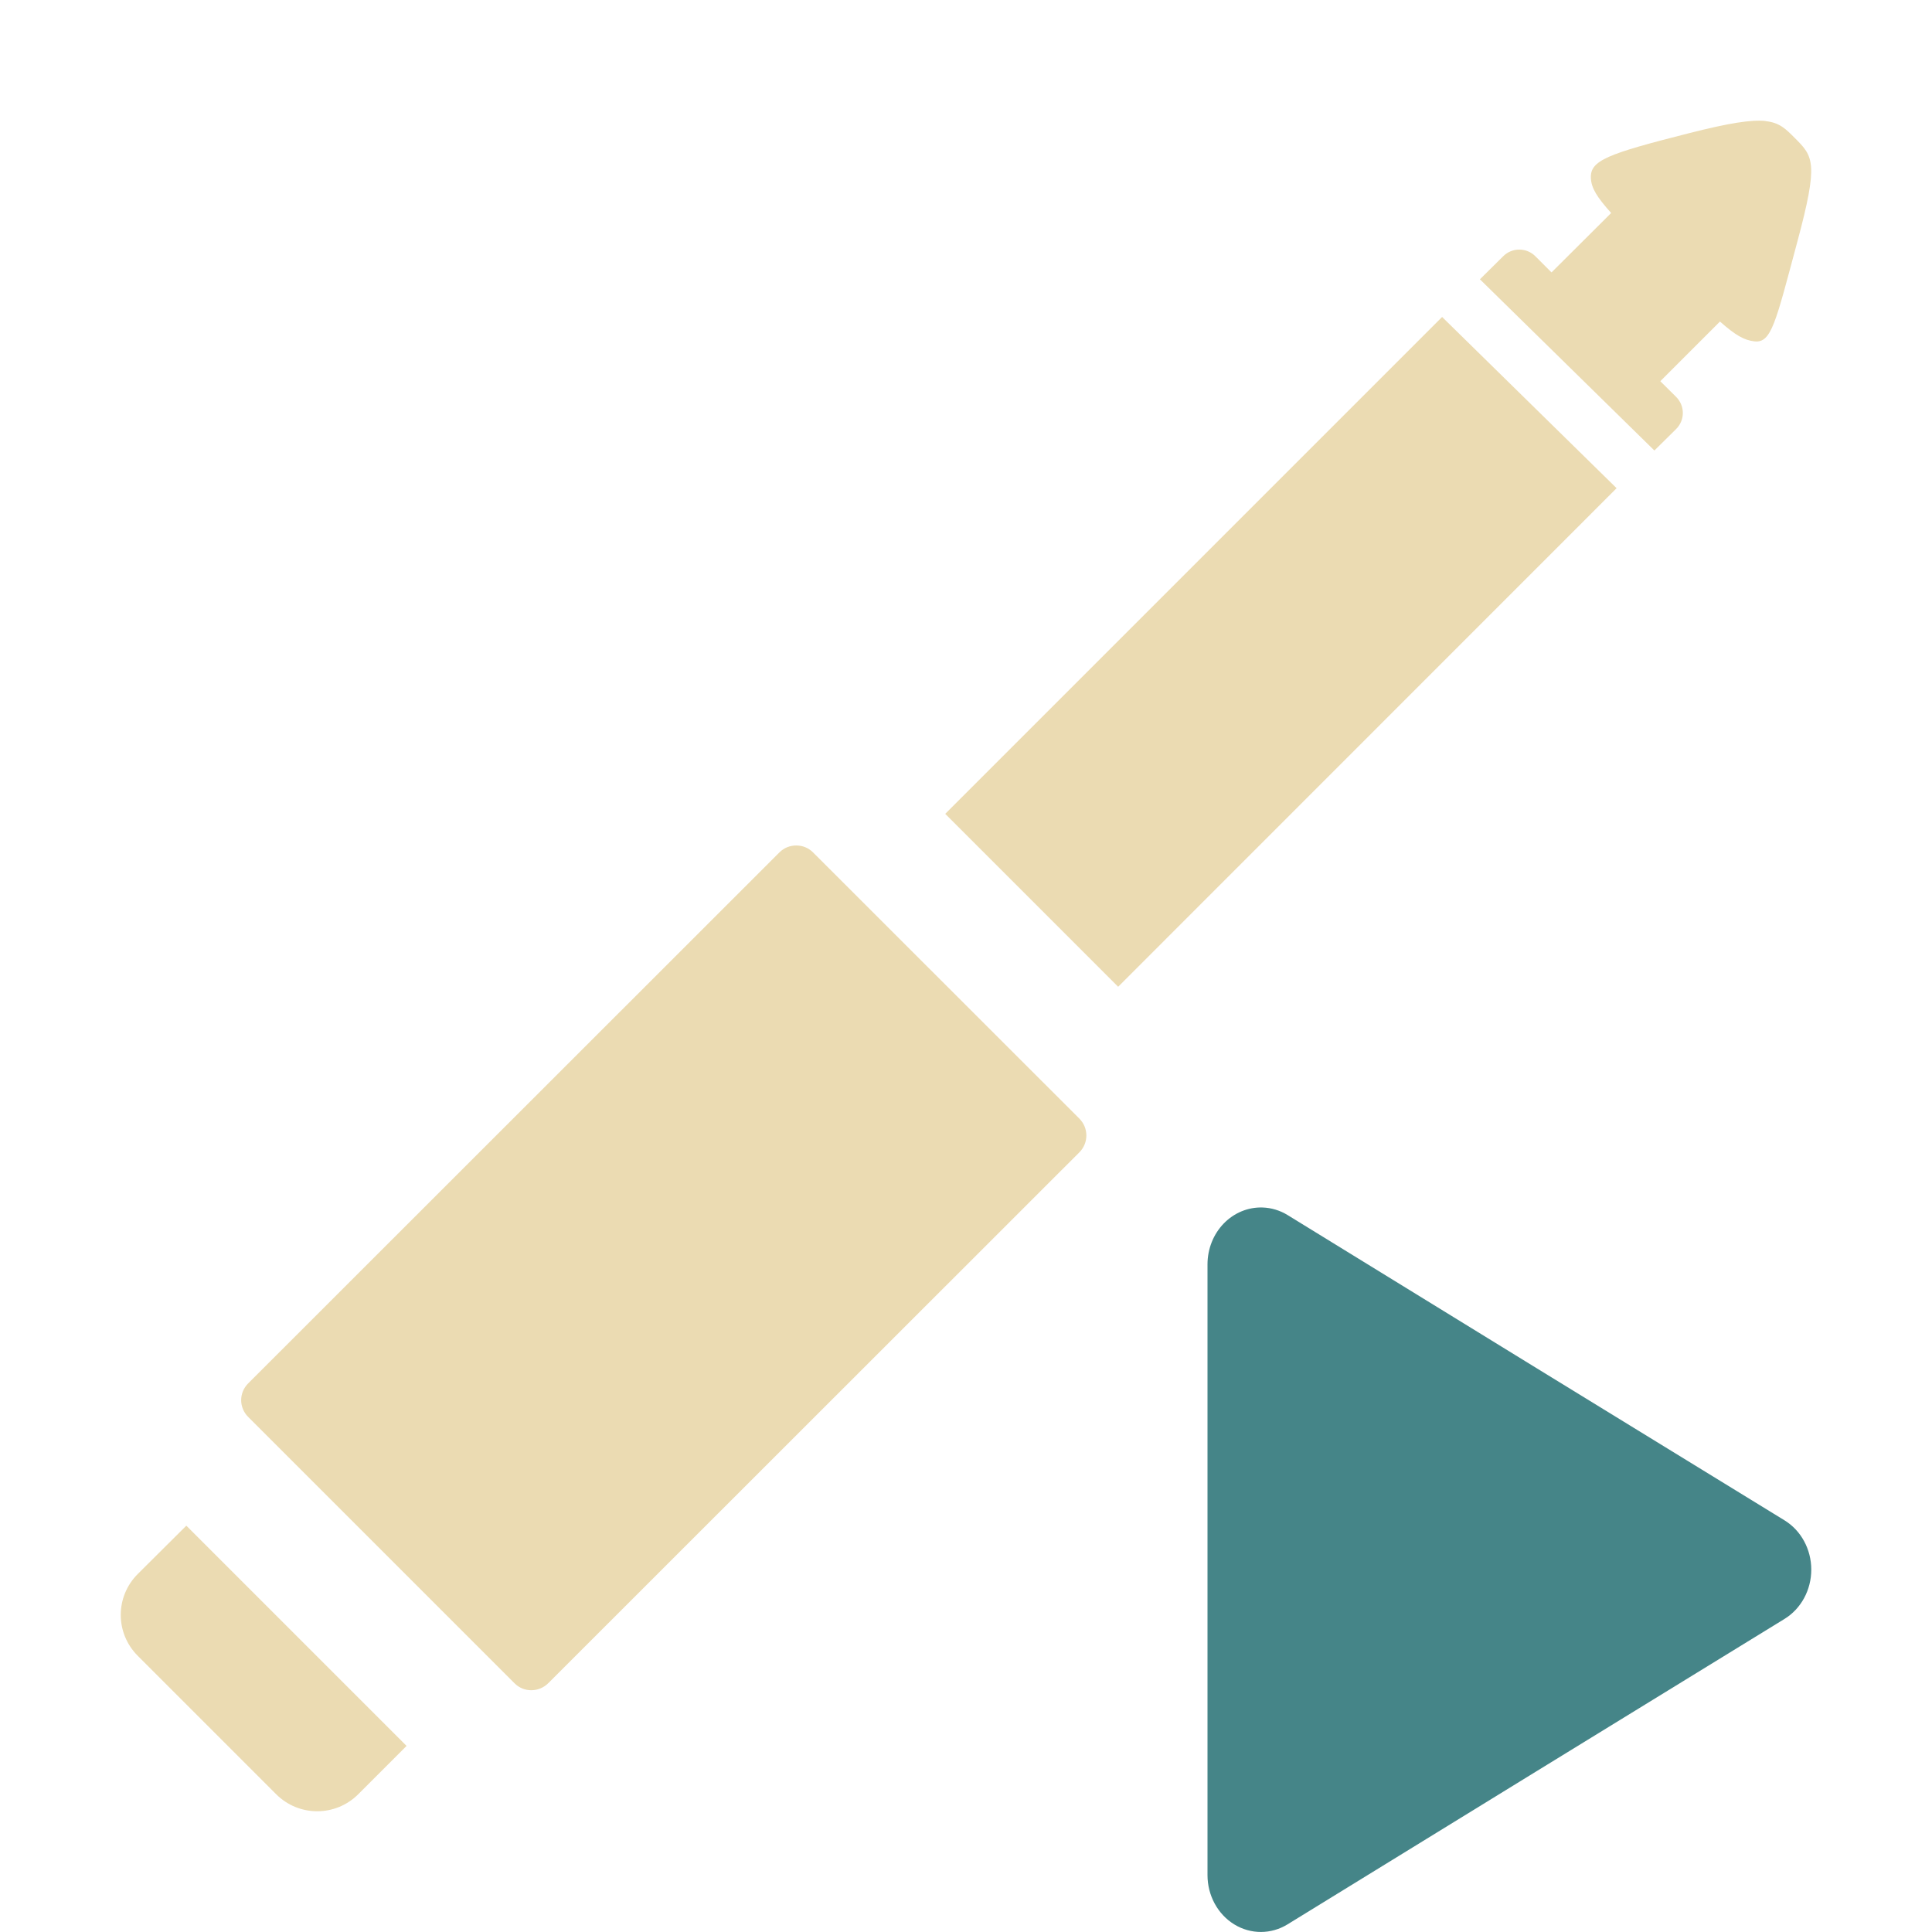
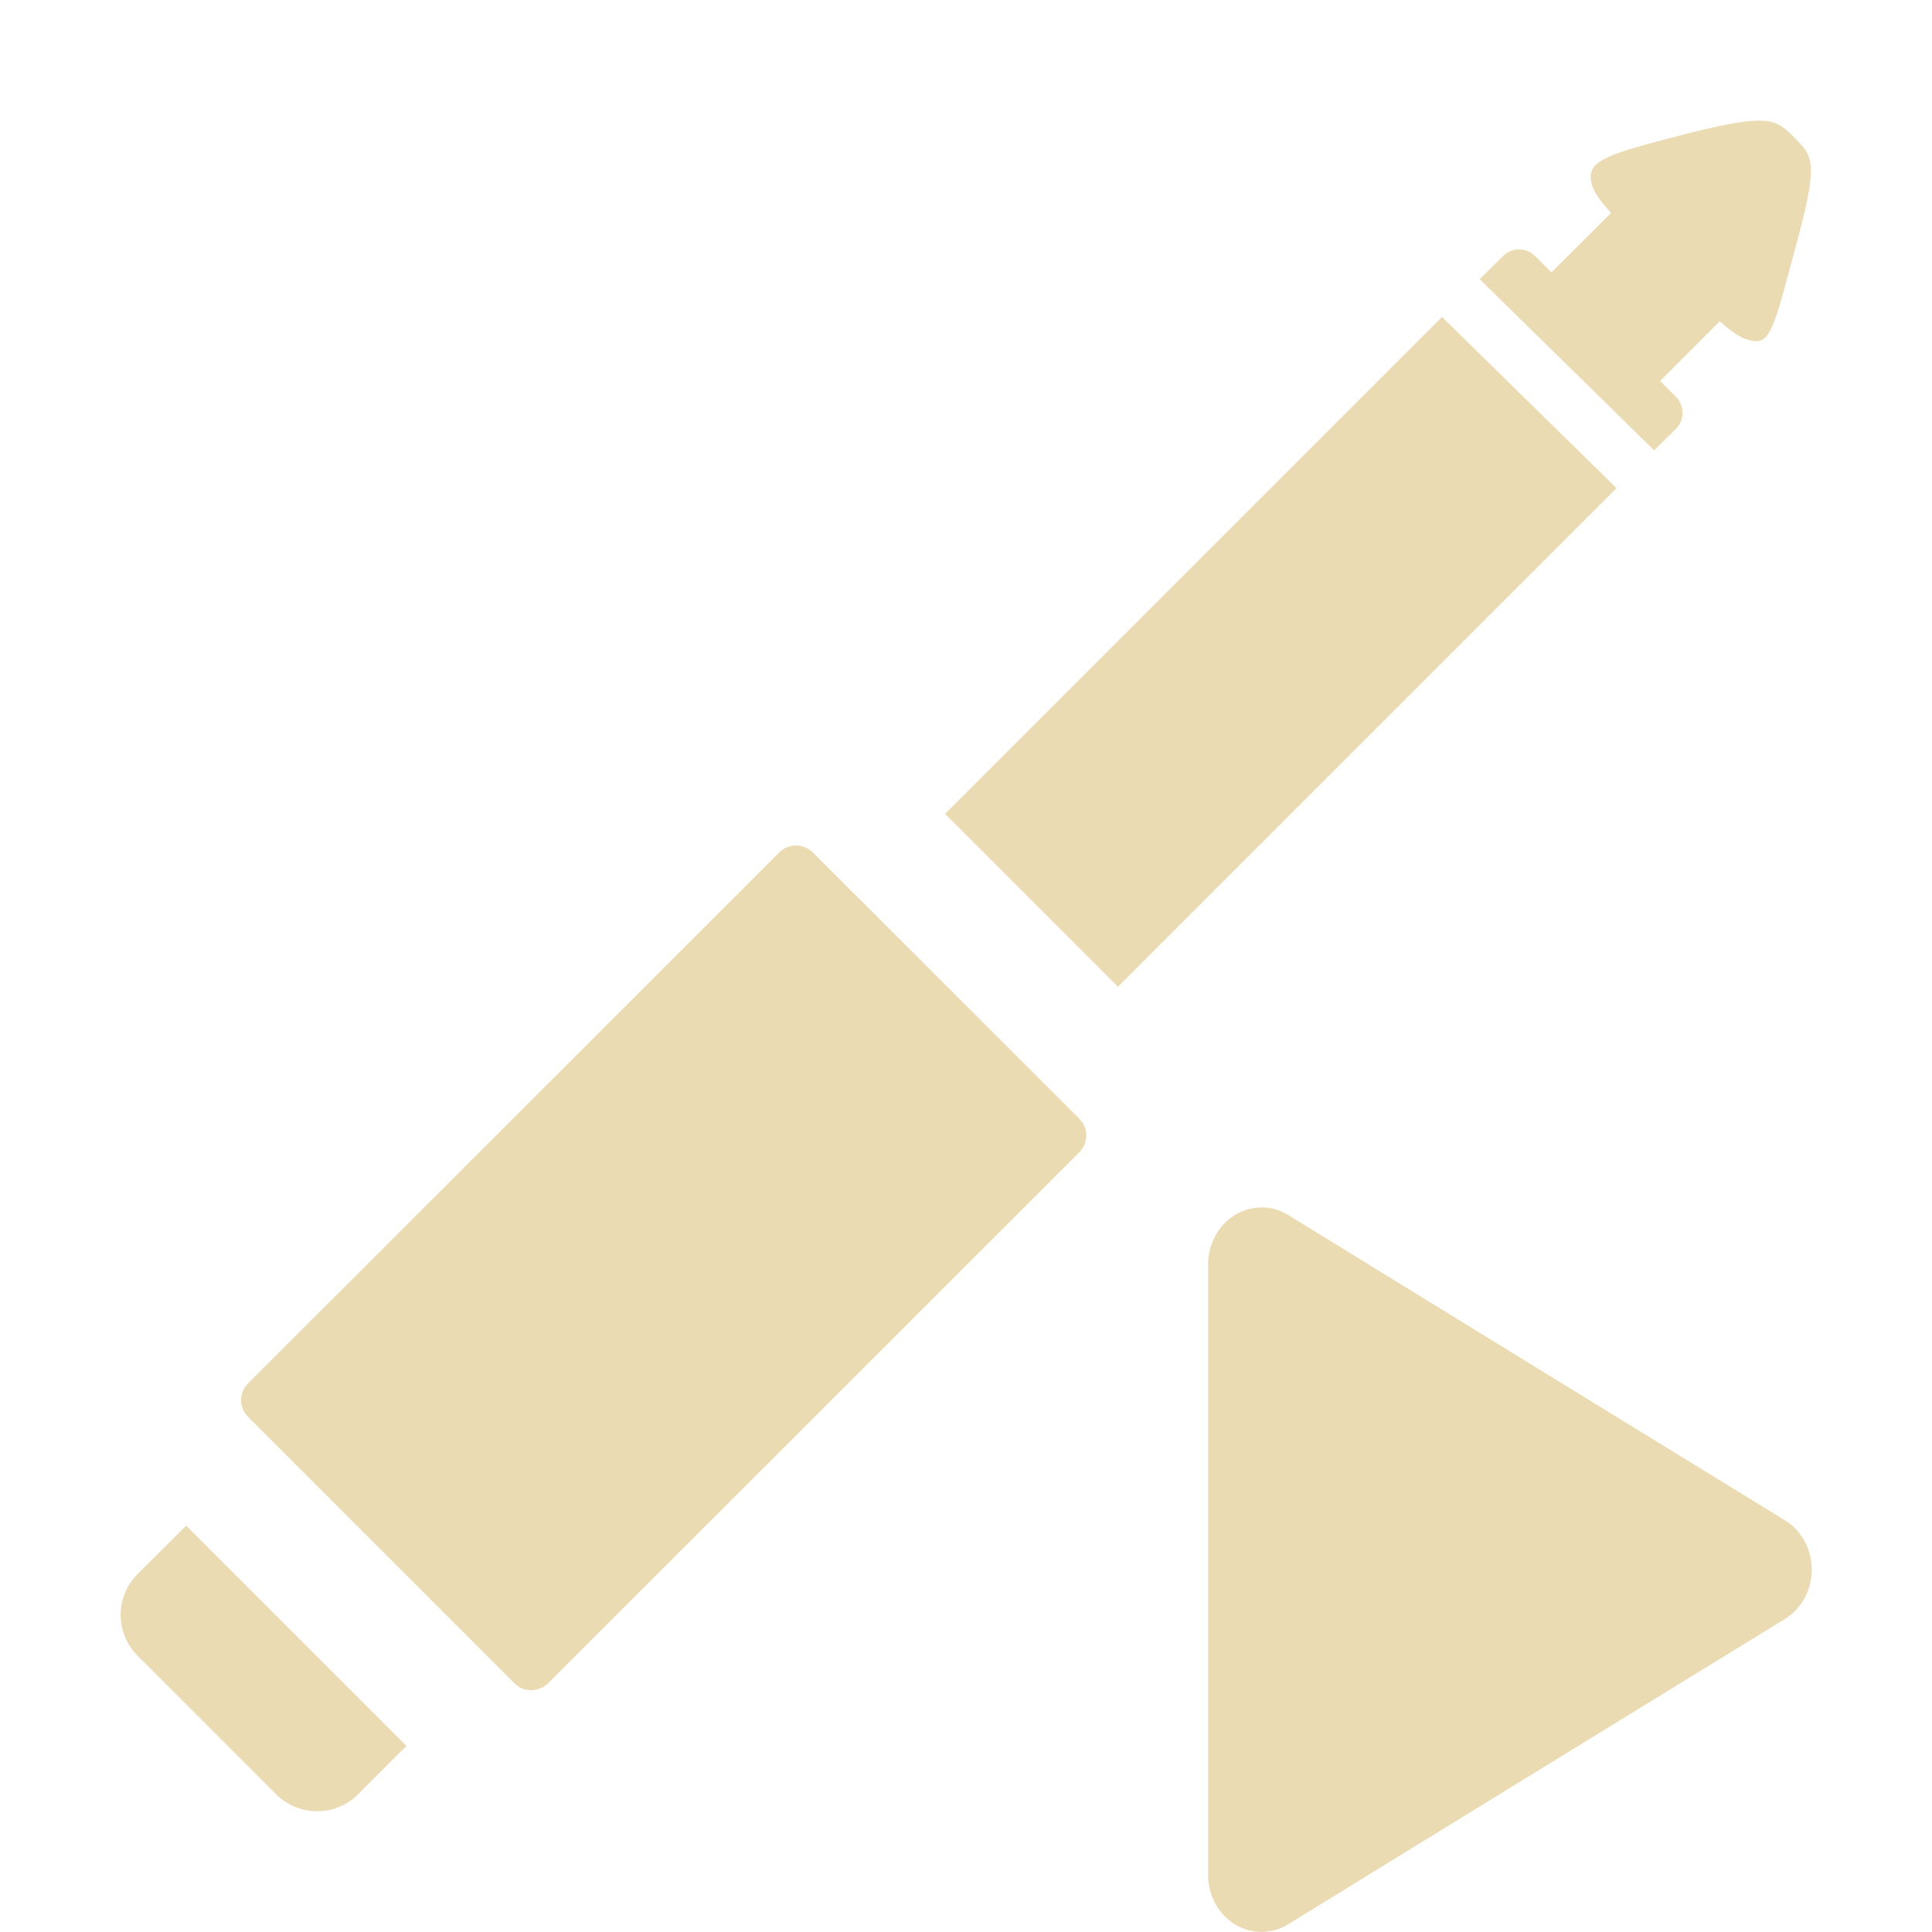
<svg xmlns="http://www.w3.org/2000/svg" width="16" height="16" version="1.1">
  <defs>
-     <style id="current-color-scheme" type="text/css">
-    .ColorScheme-Text { color:#ebdbb2; } .ColorScheme-Highlight { color:#458588; }
-   </style>
+     <style id="current-color-scheme" type="text/css">.ColorScheme-Text { color:#ebdbb2; } .ColorScheme-Highlight { color:#458588; } .ColorScheme-NeutralText { color:#fe8019; } .ColorScheme-PositiveText { color:#689d6a; } .ColorScheme-NegativeText { color:#fb4934; }</style>
  </defs>
-   <path style="fill:currentColor" class="ColorScheme-Text" d="m 14.621,1.002 c -0.117,-0.012 -0.299,0.016 -0.637,0.102 -0.673,0.171 -0.816,0.224 -0.809,0.371 0.004,0.083 0.049,0.156 0.168,0.289 L 12.849,2.256 12.715,2.122 c -0.037,-0.037 -0.085,-0.055 -0.133,-0.055 -0.048,0 -0.096,0.018 -0.133,0.055 l -0.193,0.191 1.445,1.418 0.18,-0.178 c 0.074,-0.074 0.074,-0.192 0,-0.266 L 13.75,3.157 14.244,2.663 c 0.128,0.113 0.199,0.154 0.285,0.164 0.141,0.016 0.175,-0.152 0.355,-0.822 0.178,-0.662 0.134,-0.708 -0.021,-0.863 -0.074,-0.074 -0.125,-0.127 -0.242,-0.139 z M 11.943,2.625 7.828,6.74 9.26,8.172 13.388,4.043 Z M 6.594,7.002 c -0.05,6.4e-5 -0.1,0.018 -0.139,0.057 l -4.4,4.398 c -0.077,0.077 -0.077,0.2 0,0.277 l 2.207,2.207 c 0.077,0.077 0.202,0.075 0.279,-0.002 l 4.398,-4.396 c 0.077,-0.077 0.077,-0.202 0,-0.279 L 6.733,7.059 c -0.039,-0.039 -0.088,-0.057 -0.139,-0.057 z m -5.051,5.633 -0.402,0.4 c -0.188,0.188 -0.188,0.49 0,0.678 l 1.146,1.146 c 0.188,0.188 0.492,0.188 0.68,0 l 0.4,-0.4 z" />
-   <path style="fill:currentColor" class="ColorScheme-Highlight" d="M 10.455,10 A 0.442,0.471 0 0 0 10,10.47 v 5.058 a 0.442,0.471 0 0 0 0.664,0.408 l 2.057,-1.265 2.058,-1.264 a 0.442,0.471 0 0 0 0,-0.816 L 12.721,11.328 10.664,10.063 a 0.442,0.471 0 0 0 -0.208,-0.063 z" />
+   <path class="ColorScheme-Text" d="m14.62 1.002c-0.117-0.012-0.299 0.016-0.637 0.102-0.672 0.171-0.816 0.224-0.809 0.371 0.004 0.083 0.049 0.156 0.168 0.289l-0.494 0.492-0.135-0.135c-0.037-0.037-0.085-0.055-0.133-0.055-0.048 0-0.096 0.018-0.133 0.055l-0.193 0.191 1.445 1.418 0.18-0.178c0.074-0.074 0.074-0.192 0-0.266l-0.131-0.131 0.494-0.494c0.128 0.113 0.199 0.154 0.285 0.164 0.141 0.016 0.175-0.152 0.355-0.822 0.178-0.662 0.134-0.708-0.021-0.863-0.074-0.074-0.126-0.127-0.242-0.139zm-2.678 1.623-4.115 4.115 1.432 1.432 4.129-4.129zm-5.349 4.377c-0.05 6.4e-5 -0.1 0.018-0.139 0.057l-4.4 4.398c-0.077 0.077-0.077 0.2 0 0.277l2.207 2.207c0.077 0.077 0.202 0.075 0.279-2e-3l4.398-4.396c0.077-0.077 0.077-0.202 0-0.279l-2.207-2.205c-0.039-0.039-0.088-0.057-0.139-0.057zm-5.051 5.633-0.402 0.4c-0.188 0.188-0.188 0.49 0 0.678l1.146 1.146c0.188 0.188 0.492 0.188 0.68 0l0.4-0.4z" fill="currentColor" />
+   <path class="ColorScheme-Text" d="m10.46 10a0.442 0.471 0 0 0-0.455 0.47v5.058a0.442 0.471 0 0 0 0.663 0.408l2.057-1.265 2.058-1.264a0.442 0.471 0 0 0 0-0.816l-2.058-1.264-2.057-1.265a0.442 0.471 0 0 0-0.208-0.063z" fill="currentColor" />
</svg>
